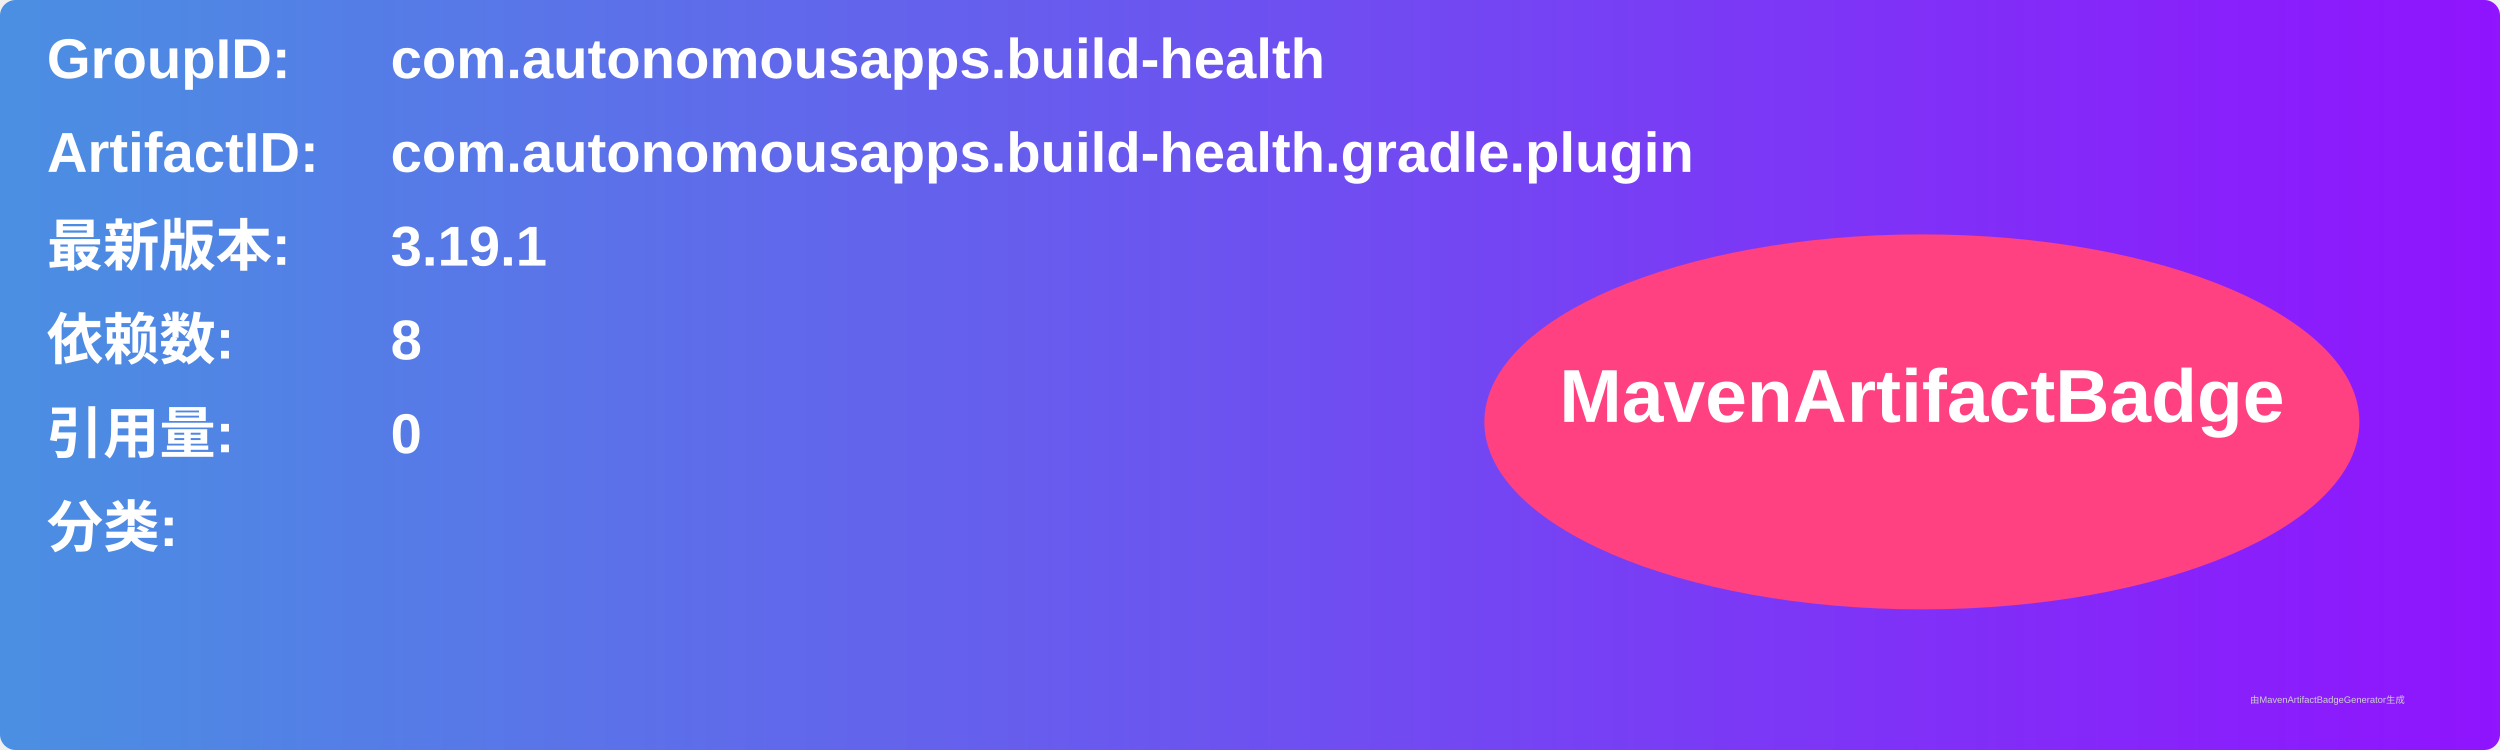
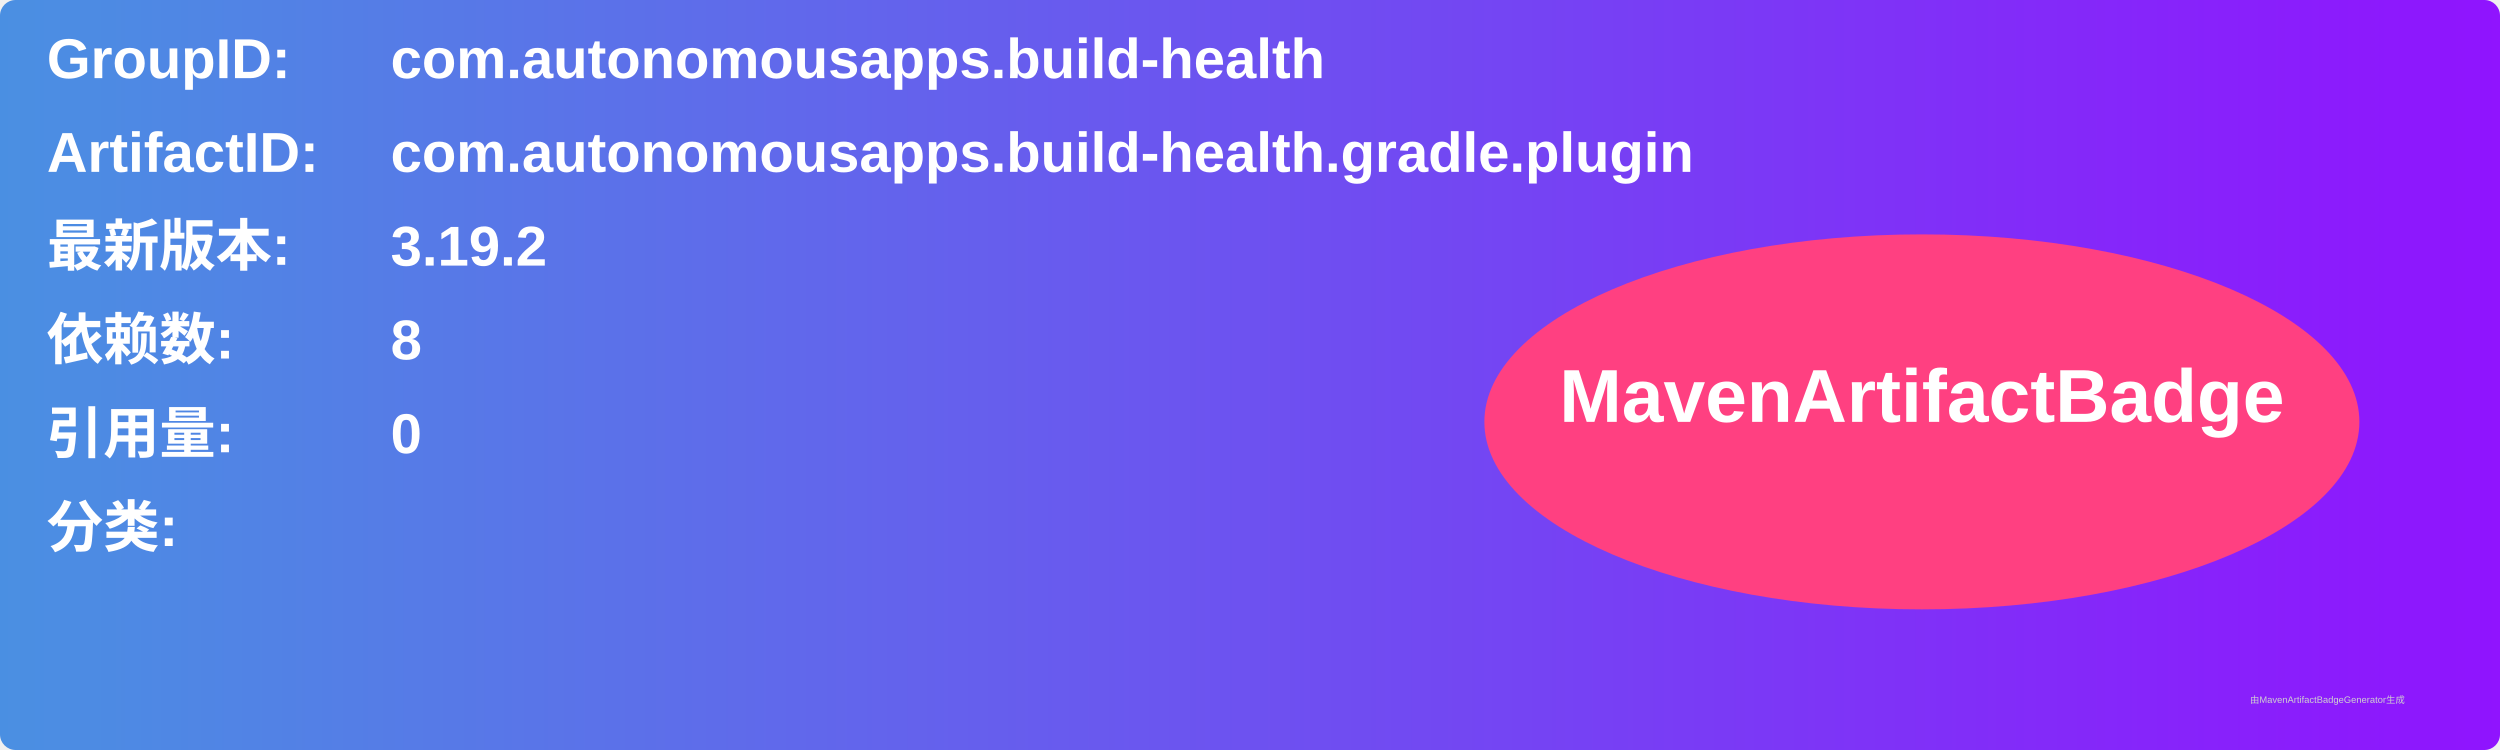
<svg xmlns="http://www.w3.org/2000/svg" width="800" height="240" viewBox="0 0 800 240">
  <linearGradient id="grad" x1="0%" y1="0%" x2="100%" y2="0%">
    <stop offset="0%" stop-color="#4a90e2" />
    <stop offset="100%" stop-color="#9013fe" />
  </linearGradient>
  <rect width="100%" height="100%" rx="5" ry="5" fill="url(#grad)" />
  <g transform="translate(15, 15)">
    <text x="0" y="10" font-family="Arial" font-size="18" fill="white" font-weight="bold" width="260">GroupID:</text>
    <text x="110" y="10" font-family="Arial" font-size="18" fill="white" font-weight="bold" width="460">com.autonomousapps.build-health</text>
    <text x="0" y="40" font-family="Arial" font-size="18" fill="white" font-weight="bold" width="260">ArtifactID:</text>
    <text x="110" y="40" font-family="Arial" font-size="18" fill="white" font-weight="bold" width="460">com.autonomousapps.build-health.gradle.plugin</text>
    <text x="0" y="70" font-family="Arial" font-size="18" fill="white" font-weight="bold">最新版本:</text>
    <text x="110" y="70" font-family="Arial" font-size="18" fill="white" font-weight="bold">
-       <tspan font-weight="bold">3.19.1</tspan>
+       <tspan font-weight="bold">3.19.2</tspan>
    </text>
    <text x="0" y="100" font-family="Arial" font-size="18" fill="white" font-weight="bold">依赖数: </text>
    <text x="110" y="100" font-family="Arial" font-size="18" fill="white">
      <tspan font-weight="bold">8</tspan>
    </text>
    <text x="0" y="130" font-family="Arial" font-size="18" fill="white" font-weight="bold">引用量: </text>
    <text x="110" y="130" font-family="Arial" font-size="18" fill="white">
      <tspan font-weight="bold">0</tspan>
    </text>
    <text x="0" y="160" font-family="Arial" font-size="18" fill="white" font-weight="bold">分类:</text>
    <text x="10" y="190" font-family="Arial" font-size="10" fill="white">
      <tspan font-weight="bold" />
    </text>
    <ellipse cx="600" cy="120" rx="140" ry="60" fill="#ff4081" />
    <text x="600" y="120" text-anchor="middle" font-family="Arial" font-size="24" fill="white" font-weight="bold">MavenArtifactBadge</text>
  </g>
  <text x="720" y="225" font-family="Arial" font-size="3" fill="#d0d0d0">由MavenArtifactBadgeGenerator生成</text>
</svg>
